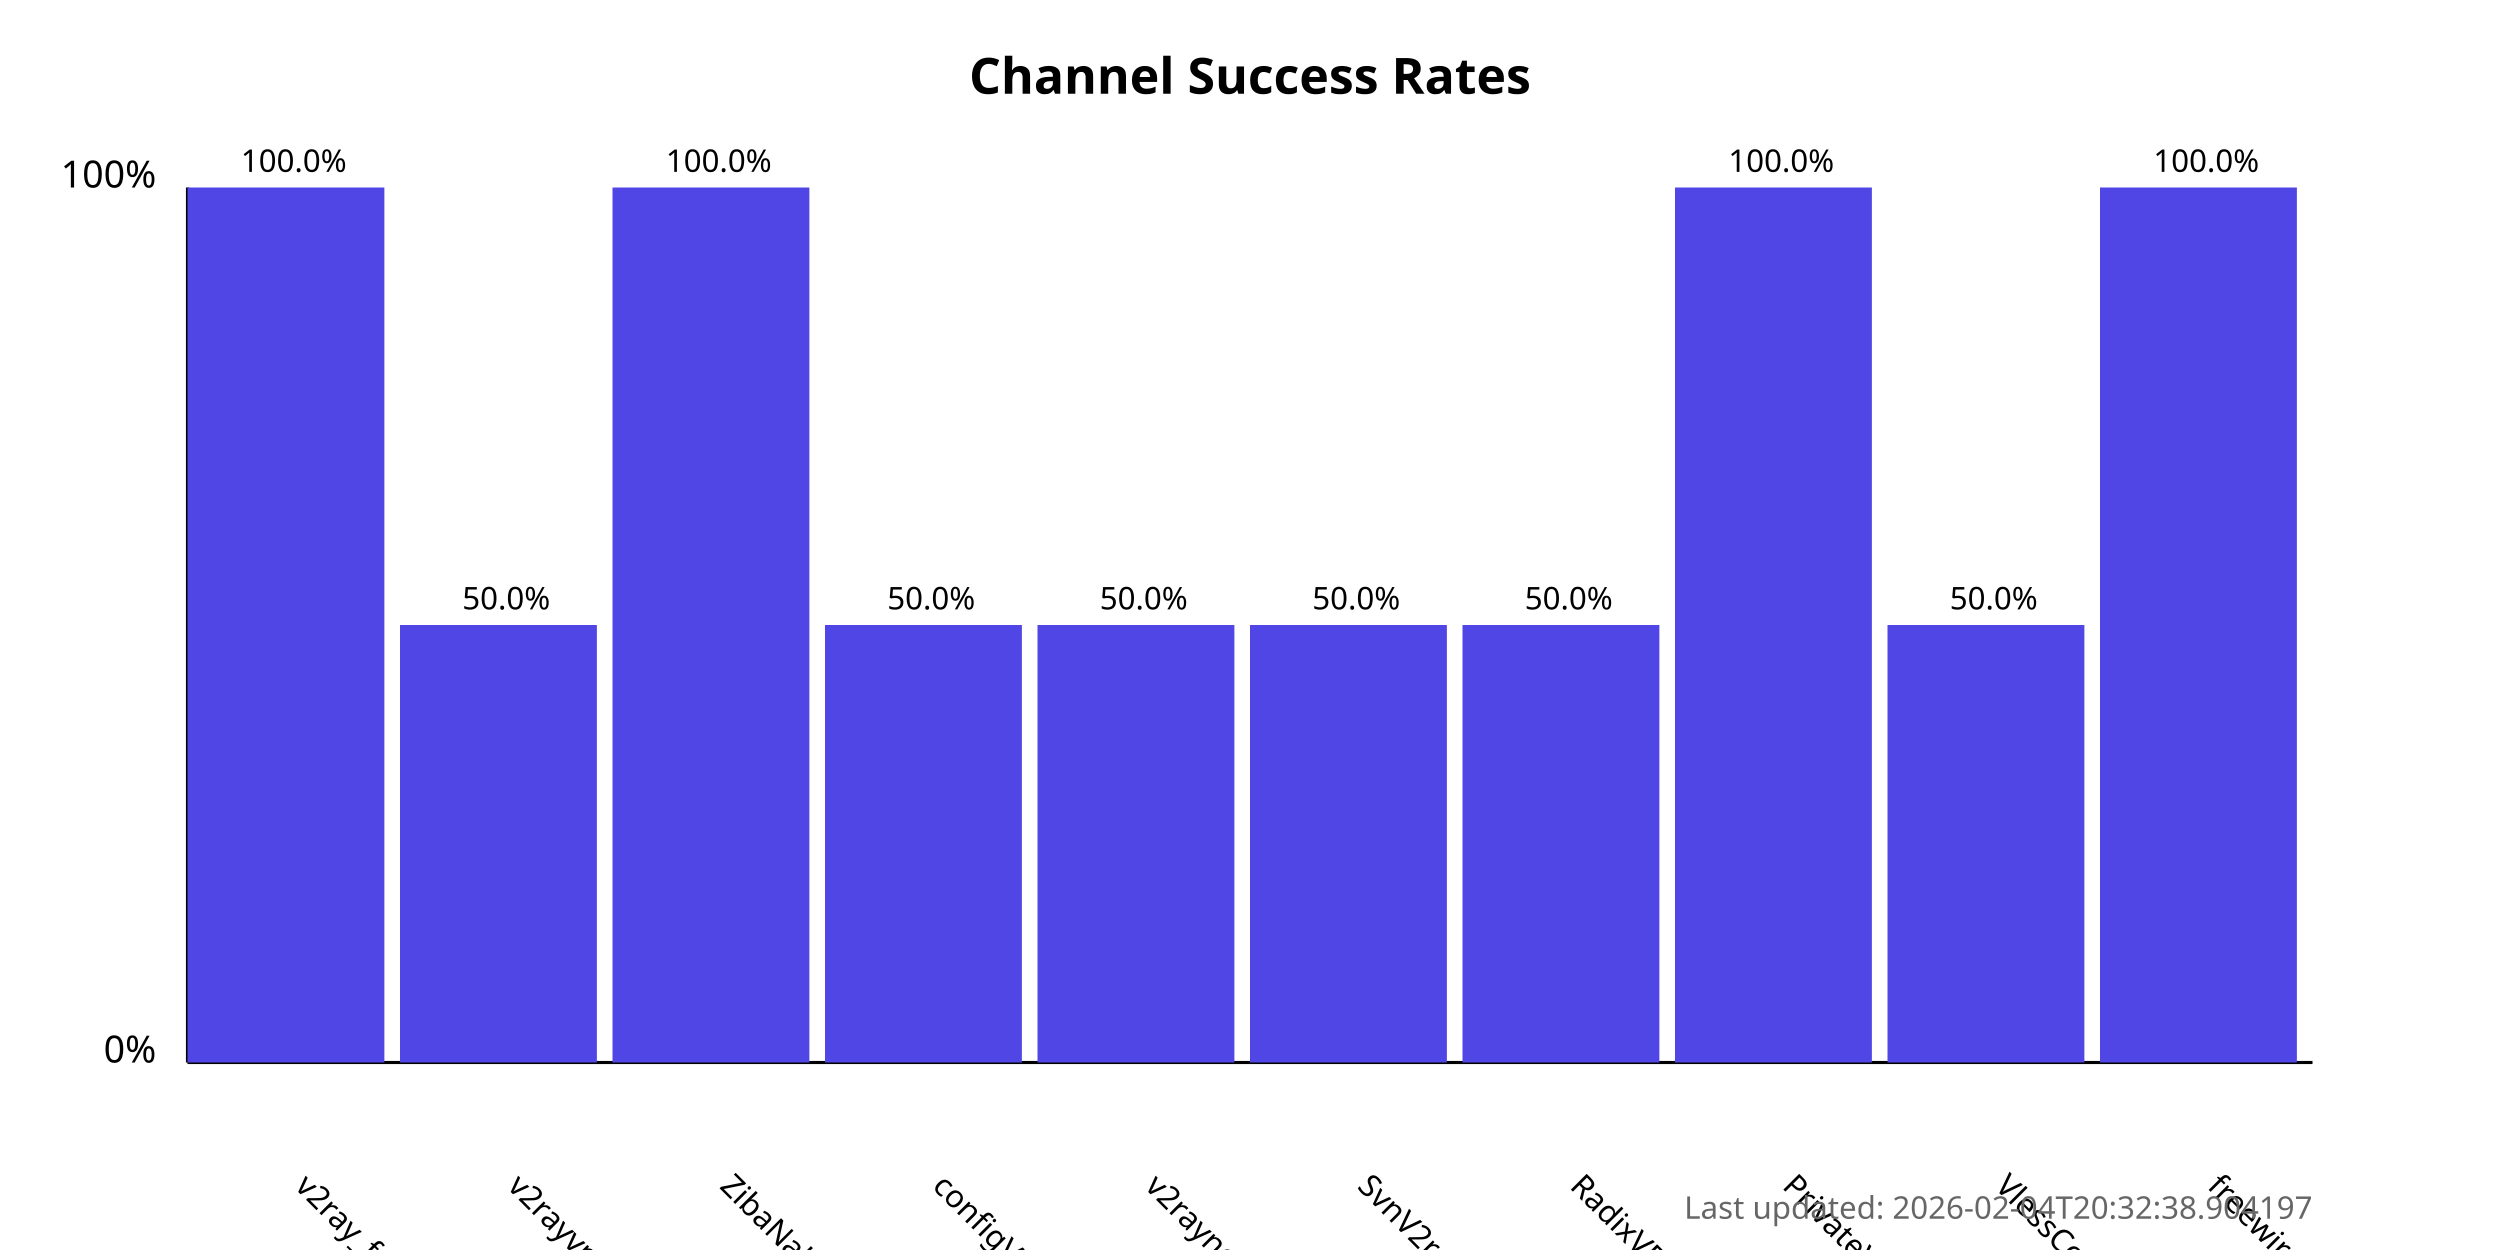
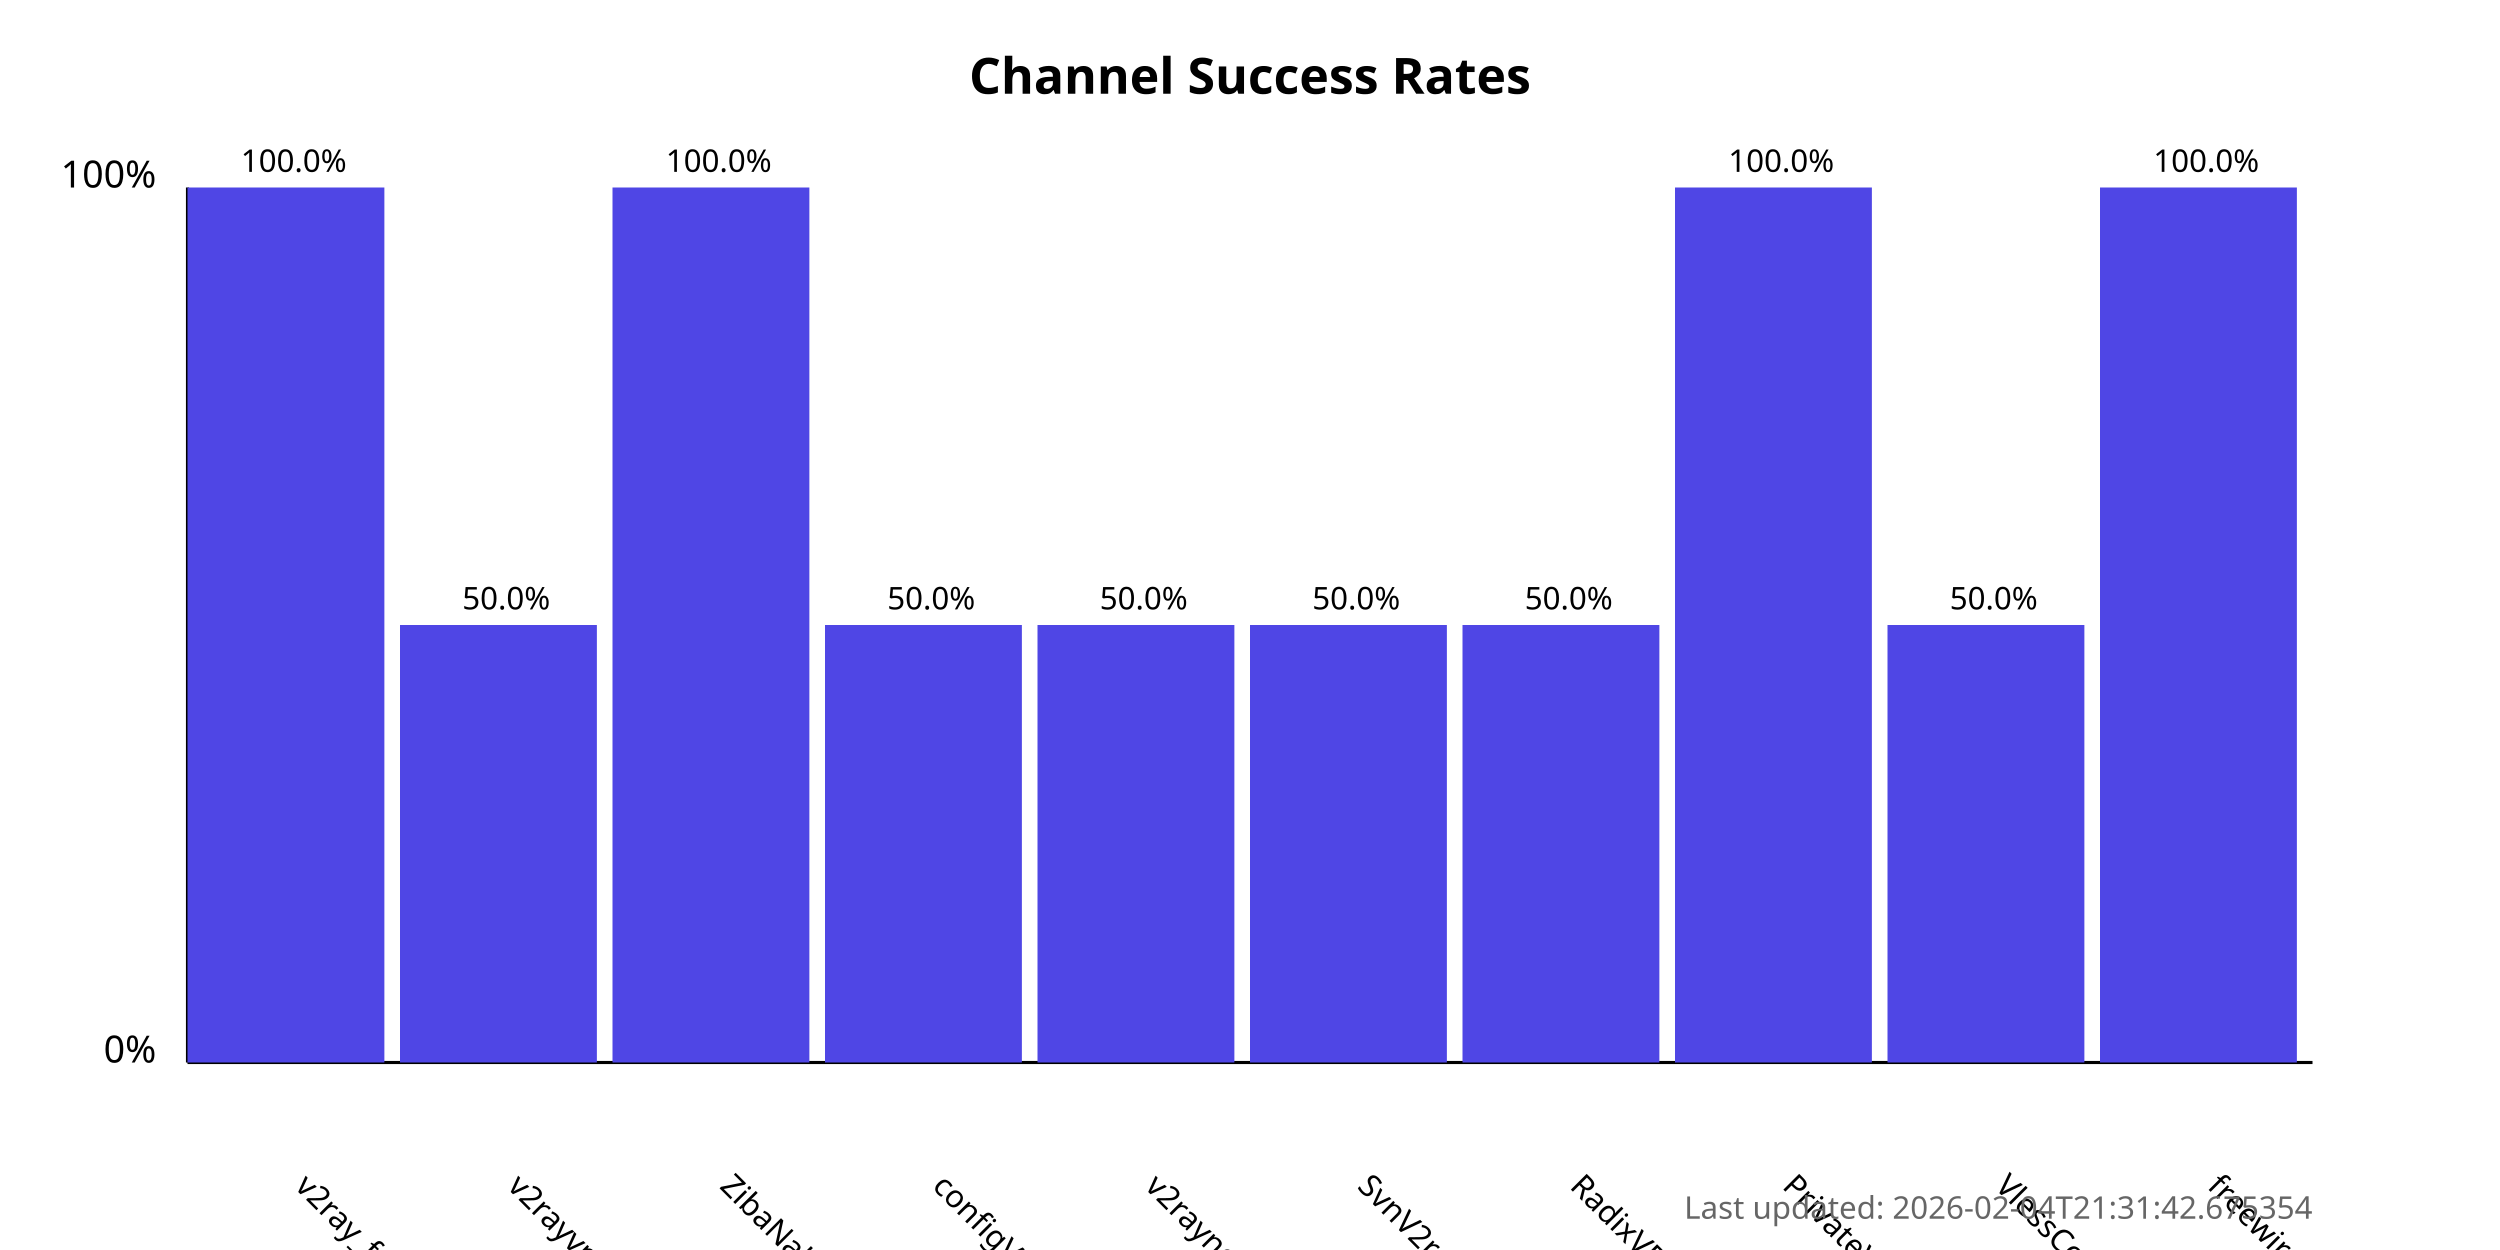
<svg xmlns="http://www.w3.org/2000/svg" width="800" height="400">
  <style>
            .chart-title { font: bold 16px sans-serif; }
            .axis-label { font: 12px sans-serif; }
            .tick-label { font: 10px sans-serif; }
            .bar { fill: #4f46e5; }
            .bar:hover { fill: #6366f1; }
            .timestamp { font: 10px sans-serif; fill: #666; }
        </style>
  <text x="400.0" y="30" text-anchor="middle" class="chart-title">
            Channel Success Rates
        </text>
  <line x1="60" y1="340" x2="60" y2="60" stroke="black" stroke-width="1" />
  <line x1="60" y1="340" x2="740" y2="340" stroke="black" stroke-width="1" />
  <text x="50" y="340" text-anchor="end" class="axis-label">0%</text>
  <text x="50" y="60" text-anchor="end" class="axis-label">100%</text>
  <g>
    <rect x="60" y="60.0" width="63.0" height="280.0" class="bar" />
    <text x="94.0" y="380" transform="rotate(45, 94.0, 380)" text-anchor="start" class="tick-label">
                v2ray_free_conf
            </text>
    <text x="94.0" y="55.0" text-anchor="middle" class="tick-label">
                100.0%
            </text>
  </g>
  <g>
    <rect x="128.0" y="200.0" width="63.0" height="140.0" class="bar" />
    <text x="162.0" y="380" transform="rotate(45, 162.0, 380)" text-anchor="start" class="tick-label">
                v2rayvpno
            </text>
    <text x="162.0" y="195.0" text-anchor="middle" class="tick-label">
                50.0%
            </text>
  </g>
  <g>
    <rect x="196.0" y="60.0" width="63.0" height="280.0" class="bar" />
    <text x="230.0" y="380" transform="rotate(45, 230.0, 380)" text-anchor="start" class="tick-label">
                ZibaNabz
            </text>
    <text x="230.0" y="55.0" text-anchor="middle" class="tick-label">
                100.0%
            </text>
  </g>
  <g>
    <rect x="264.0" y="200.0" width="63.0" height="140.0" class="bar" />
    <text x="298.0" y="380" transform="rotate(45, 298.0, 380)" text-anchor="start" class="tick-label">
                configV2rayForFree
            </text>
    <text x="298.0" y="195.0" text-anchor="middle" class="tick-label">
                50.0%
            </text>
  </g>
  <g>
    <rect x="332.0" y="200.0" width="63.0" height="140.0" class="bar" />
    <text x="366.0" y="380" transform="rotate(45, 366.0, 380)" text-anchor="start" class="tick-label">
                v2rayngvpn
            </text>
    <text x="366.0" y="195.0" text-anchor="middle" class="tick-label">
                50.0%
            </text>
  </g>
  <g>
    <rect x="400.0" y="200.0" width="63.0" height="140.0" class="bar" />
    <text x="434.0" y="380" transform="rotate(45, 434.0, 380)" text-anchor="start" class="tick-label">
                SvnV2ray
            </text>
    <text x="434.0" y="195.0" text-anchor="middle" class="tick-label">
                50.0%
            </text>
  </g>
  <g>
    <rect x="468.0" y="200.0" width="63.0" height="140.0" class="bar" />
    <text x="502.0" y="380" transform="rotate(45, 502.0, 380)" text-anchor="start" class="tick-label">
                RadixVPN
            </text>
    <text x="502.0" y="195.0" text-anchor="middle" class="tick-label">
                50.0%
            </text>
  </g>
  <g>
    <rect x="536.0" y="60.0" width="63.0" height="280.0" class="bar" />
    <text x="570.0" y="380" transform="rotate(45, 570.0, 380)" text-anchor="start" class="tick-label">
                PrivateVPNs
            </text>
    <text x="570.0" y="55.0" text-anchor="middle" class="tick-label">
                100.0%
            </text>
  </g>
  <g>
    <rect x="604.0" y="200.0" width="63.0" height="140.0" class="bar" />
    <text x="638.0" y="380" transform="rotate(45, 638.0, 380)" text-anchor="start" class="tick-label">
                VlessConfig
            </text>
    <text x="638.0" y="195.0" text-anchor="middle" class="tick-label">
                50.0%
            </text>
  </g>
  <g>
    <rect x="672.0" y="60.0" width="63.0" height="280.0" class="bar" />
    <text x="706.0" y="380" transform="rotate(45, 706.0, 380)" text-anchor="start" class="tick-label">
                freewireguard
            </text>
    <text x="706.0" y="55.0" text-anchor="middle" class="tick-label">
                100.0%
            </text>
  </g>
  <text x="740" y="390" text-anchor="end" class="timestamp">
-             Last updated: 2026-02-04T20:32:38.904197
+             Last updated: 2026-02-04T21:31:42.675354
        </text>
</svg>
